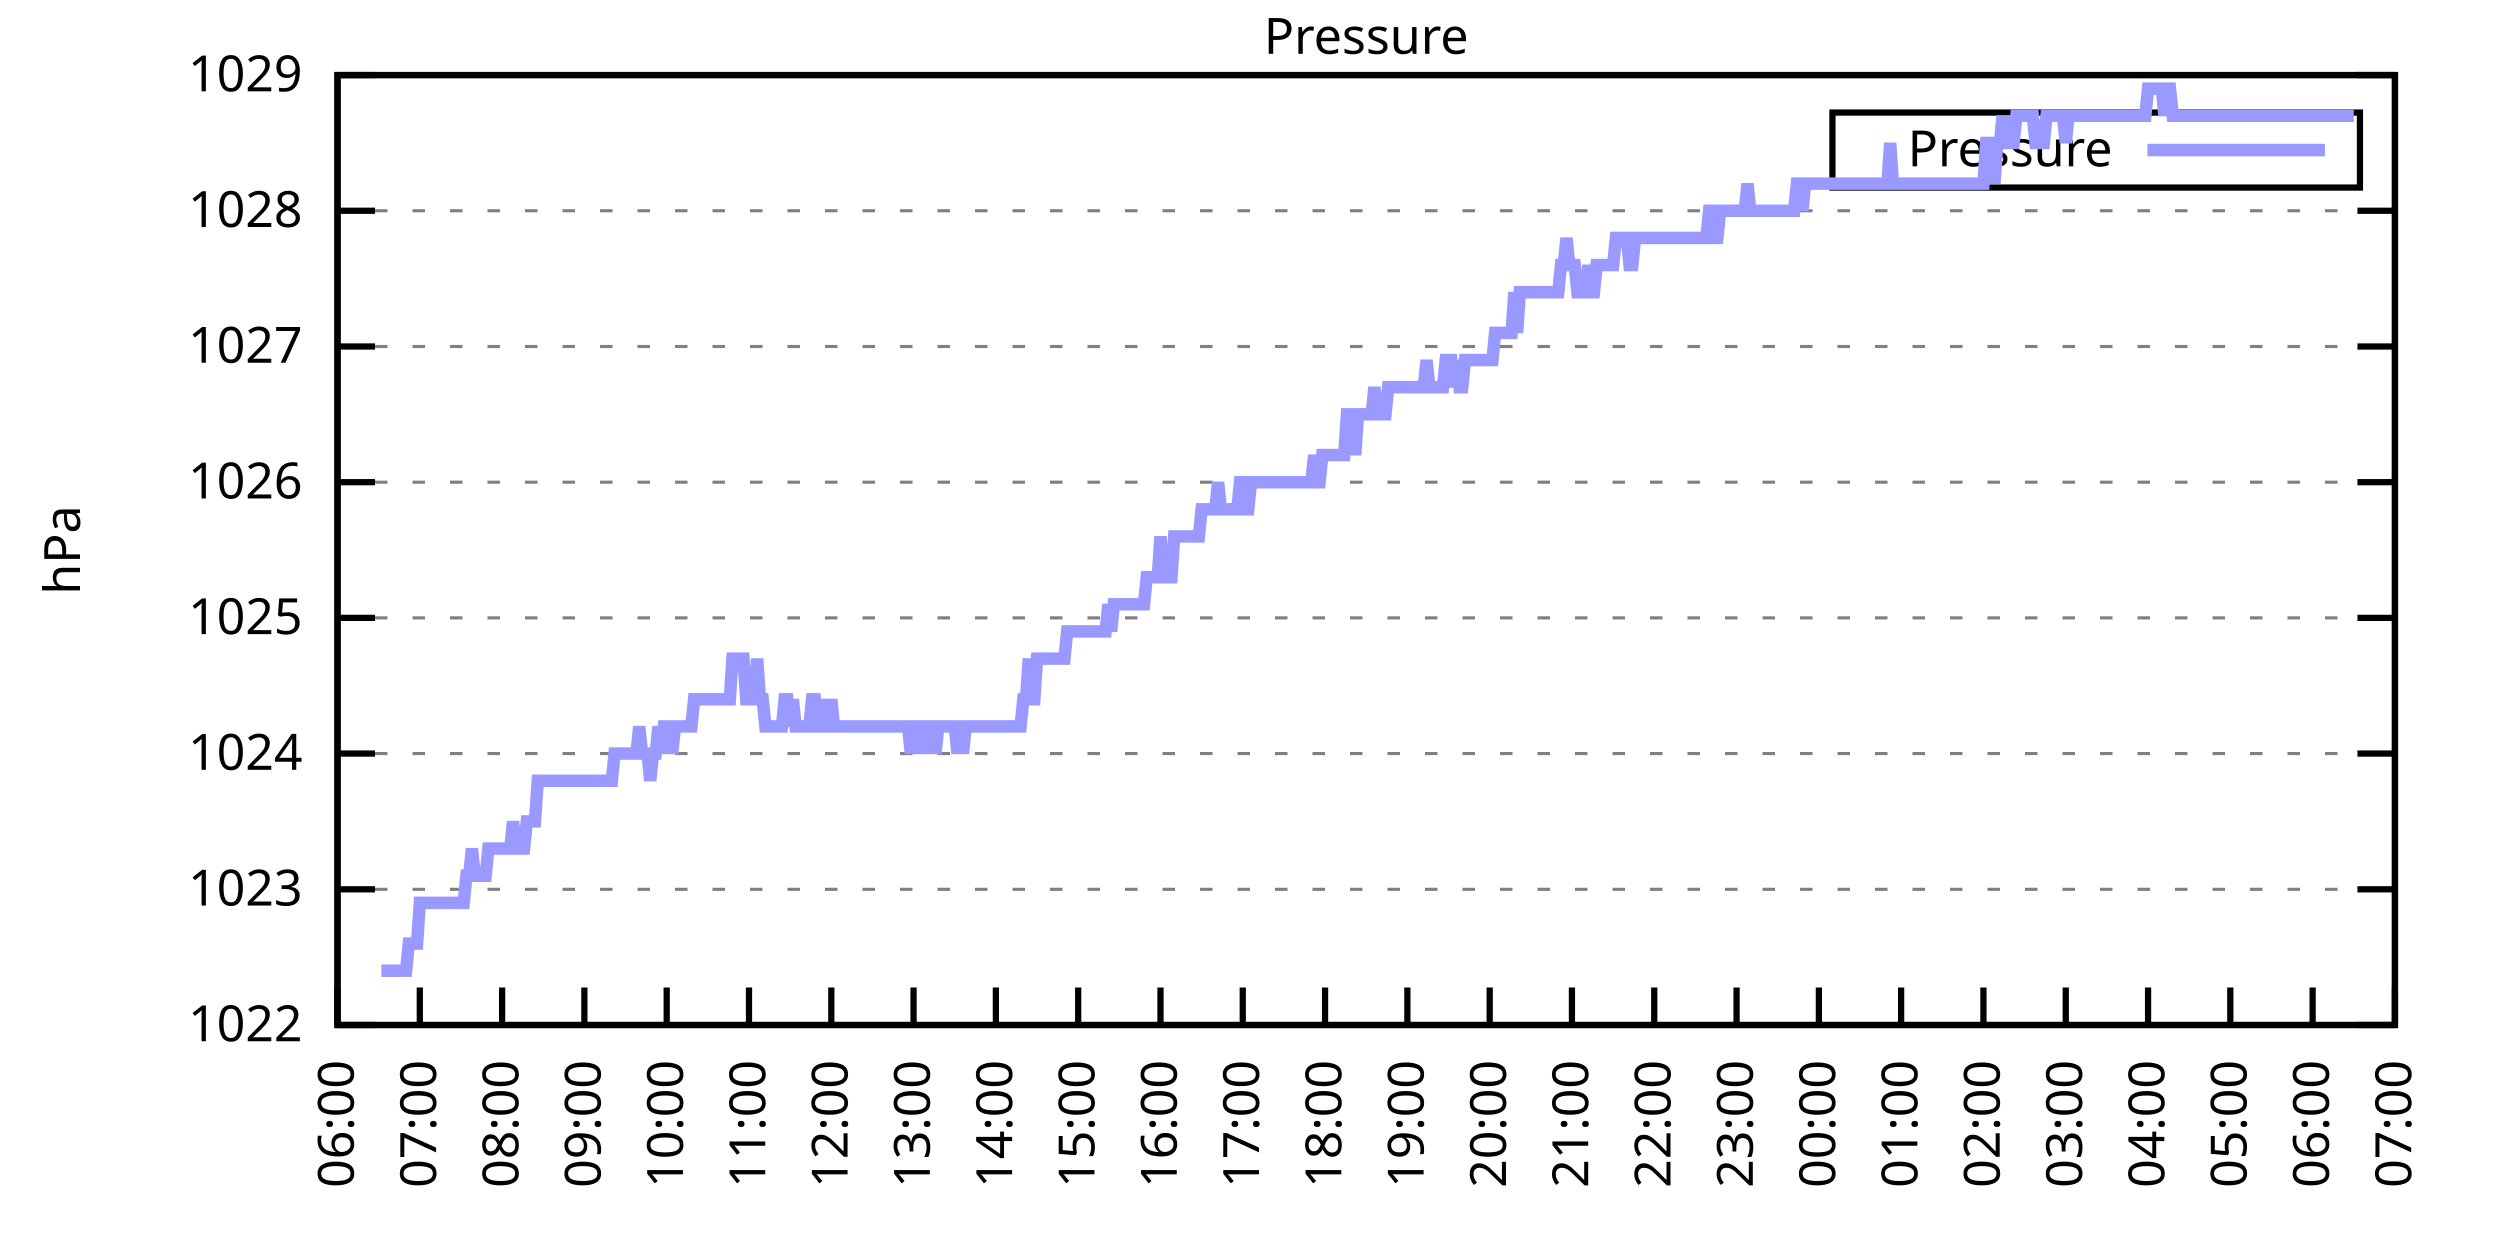
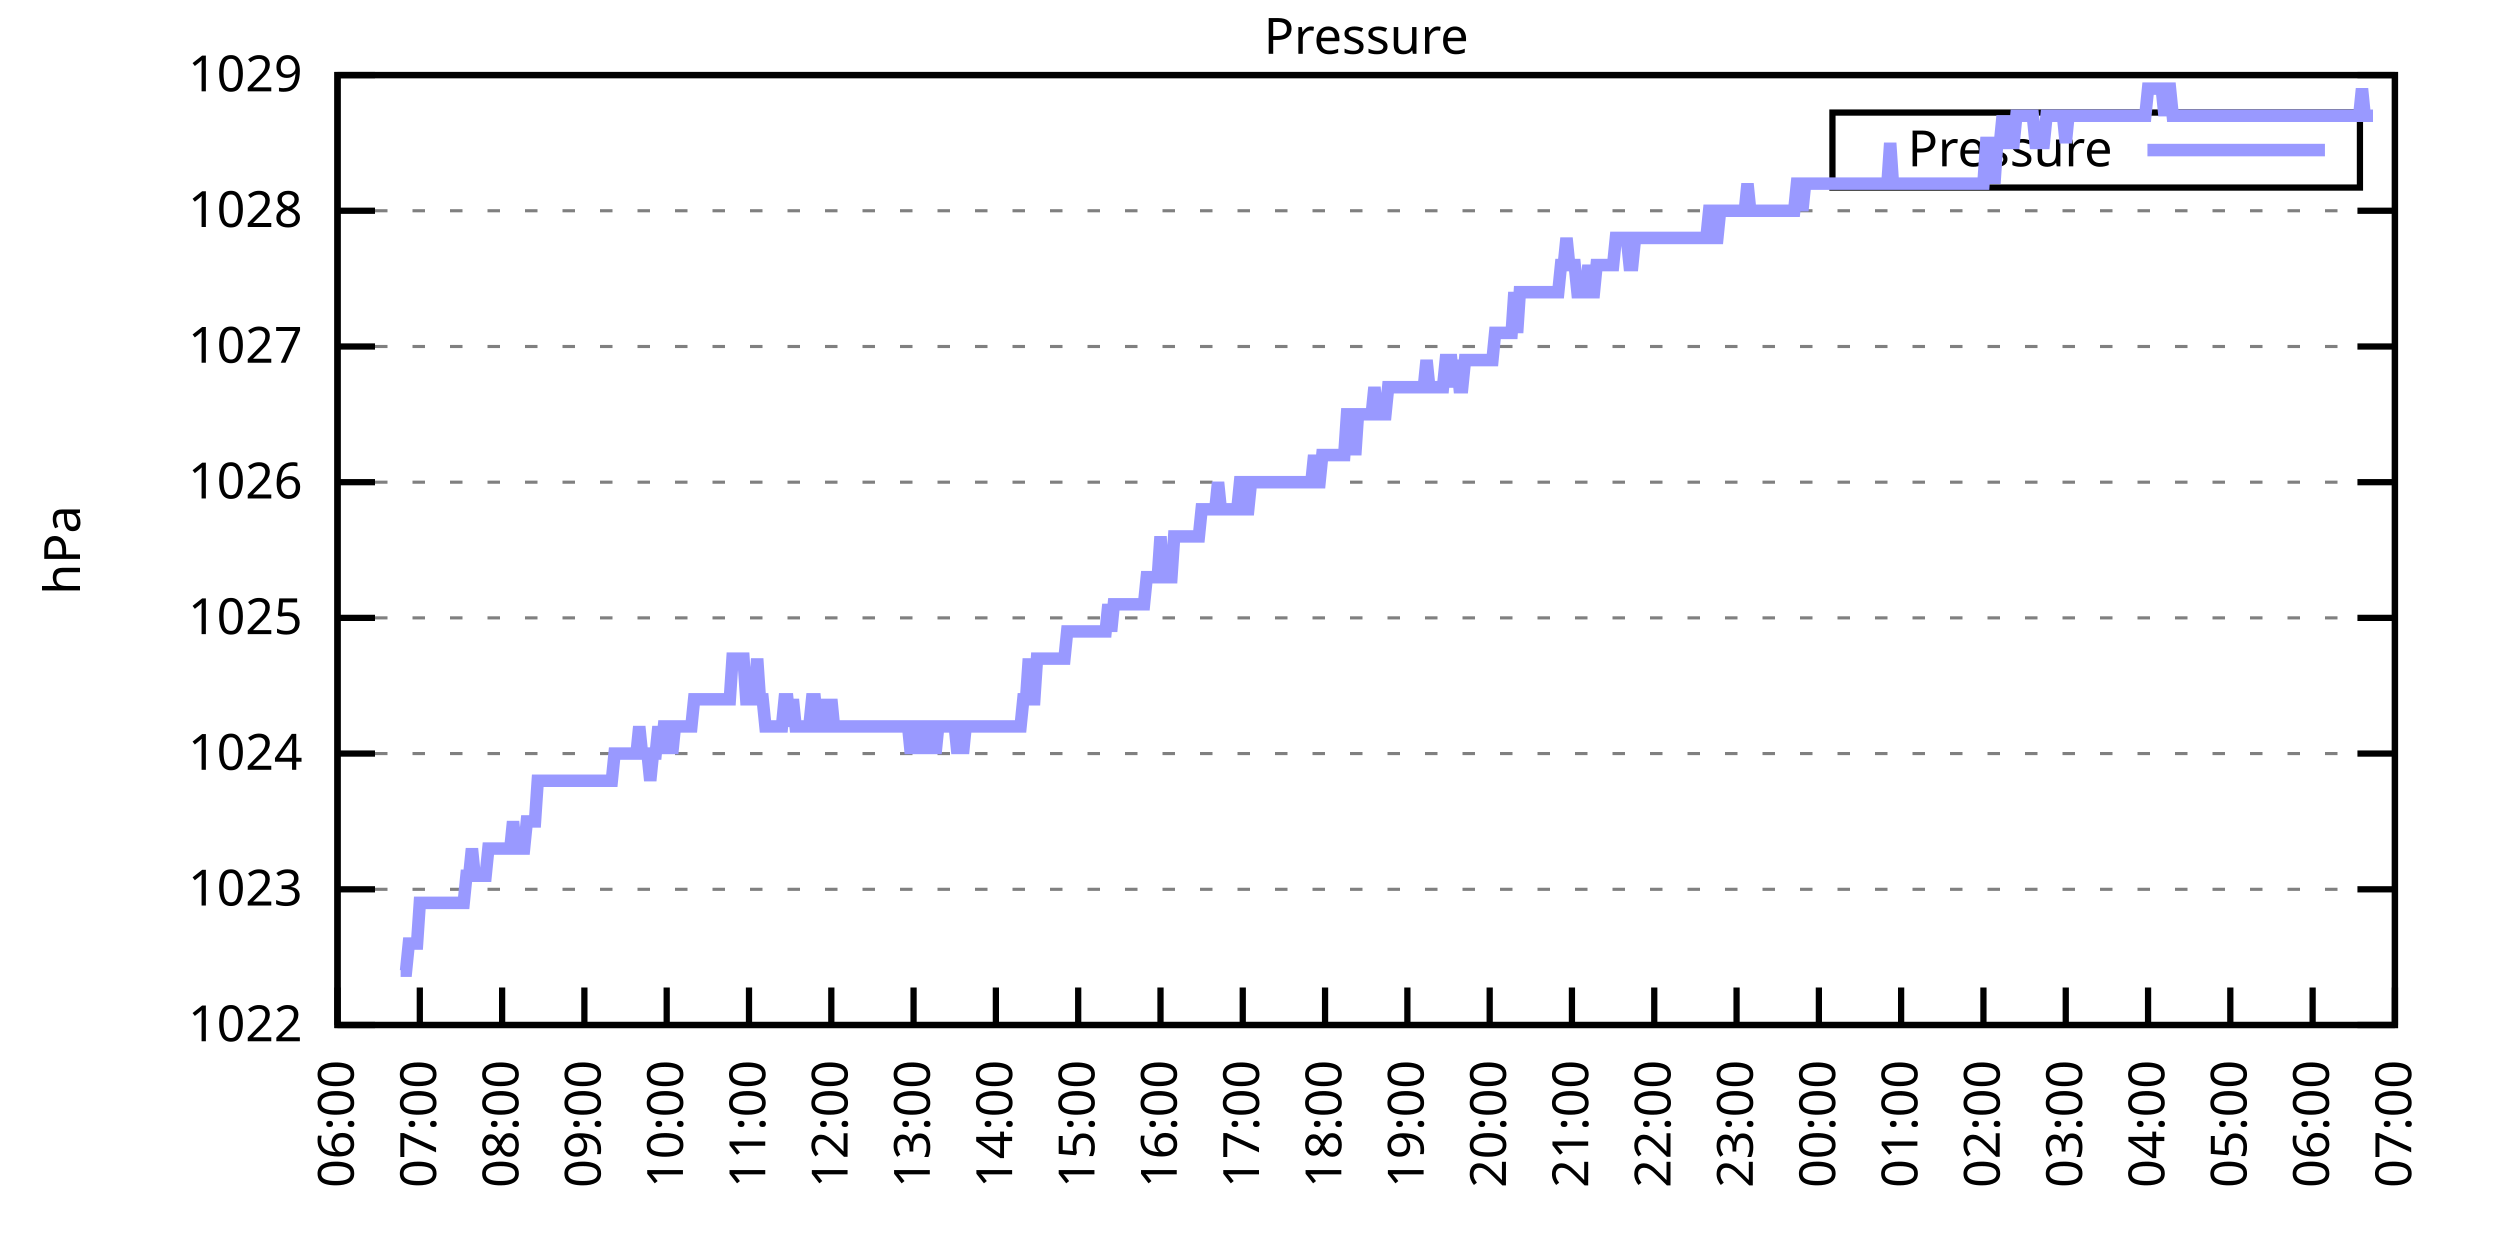
<svg xmlns="http://www.w3.org/2000/svg" xmlns:xlink="http://www.w3.org/1999/xlink" width="400" height="200" viewBox="0 0 400 200">
  <g id="gnuplot_canvas">
    <rect x="0" y="0" width="400" height="200" fill="none" />
    <defs>
      <circle id="gpDot" r="0.5" stroke-width="0.5" stroke="currentColor" />
      <path id="gpPt0" stroke-width="0.333" stroke="currentColor" d="M-1,0 h2 M0,-1 v2" />
      <path id="gpPt1" stroke-width="0.333" stroke="currentColor" d="M-1,-1 L1,1 M1,-1 L-1,1" />
      <path id="gpPt2" stroke-width="0.333" stroke="currentColor" d="M-1,0 L1,0 M0,-1 L0,1 M-1,-1 L1,1 M-1,1 L1,-1" />
      <rect id="gpPt3" stroke-width="0.333" stroke="currentColor" x="-1" y="-1" width="2" height="2" />
      <rect id="gpPt4" stroke-width="0.333" stroke="currentColor" fill="currentColor" x="-1" y="-1" width="2" height="2" />
      <circle id="gpPt5" stroke-width="0.333" stroke="currentColor" cx="0" cy="0" r="1" />
      <use xlink:href="#gpPt5" id="gpPt6" fill="currentColor" stroke="none" />
      <path id="gpPt7" stroke-width="0.333" stroke="currentColor" d="M0,-1.33 L-1.33,0.67 L1.33,0.67 z" />
      <use xlink:href="#gpPt7" id="gpPt8" fill="currentColor" stroke="none" />
      <use xlink:href="#gpPt7" id="gpPt9" stroke="currentColor" transform="rotate(180)" />
      <use xlink:href="#gpPt9" id="gpPt10" fill="currentColor" stroke="none" />
      <use xlink:href="#gpPt3" id="gpPt11" stroke="currentColor" transform="rotate(45)" />
      <use xlink:href="#gpPt11" id="gpPt12" fill="currentColor" stroke="none" />
      <path id="gpPt13" stroke-width="0.333" stroke="currentColor" d="M0,1.330 L1.265,0.411 L0.782,-1.067 L-0.782,-1.076 L-1.265,0.411 z" />
      <use xlink:href="#gpPt13" id="gpPt14" fill="currentColor" stroke="none" />
      <filter id="textbox" filterUnits="objectBoundingBox" x="0" y="0" height="1" width="1">
        <feFlood flood-color="white" flood-opacity="1" result="bgnd" />
        <feComposite in="SourceGraphic" in2="bgnd" operator="atop" />
      </filter>
      <filter id="greybox" filterUnits="objectBoundingBox" x="0" y="0" height="1" width="1">
        <feFlood flood-color="lightgrey" flood-opacity="1" result="grey" />
        <feComposite in="SourceGraphic" in2="grey" operator="atop" />
      </filter>
    </defs>
    <g fill="none" color="white" stroke="currentColor" stroke-width="1.00" stroke-linecap="butt" stroke-linejoin="miter">
</g>
    <g fill="none" color="black" stroke="currentColor" stroke-width="1.00" stroke-linecap="butt" stroke-linejoin="miter">
      <g stroke="none" shape-rendering="crispEdges">
        <polygon fill="rgb(255, 255, 255)" points="54.00,164.00 383.18,164.00 383.18,12.02 54.00,12.02 " />
      </g>
    </g>
    <g fill="none" color="black" stroke="currentColor" stroke-width="1.00" stroke-linecap="butt" stroke-linejoin="miter">
</g>
    <g fill="none" color="black" stroke="black" stroke-width="0.50" stroke-linecap="butt" stroke-linejoin="miter">
</g>
    <g fill="none" color="gray" stroke="currentColor" stroke-width="0.50" stroke-linecap="butt" stroke-linejoin="miter">
      <path stroke="gray" stroke-dasharray="2,4" class="gridline" d="M54.00,164.00 L383.19,164.00  " />
    </g>
    <g fill="none" color="gray" stroke="gray" stroke-width="1.00" stroke-linecap="butt" stroke-linejoin="miter">
</g>
    <g fill="none" color="black" stroke="currentColor" stroke-width="1.00" stroke-linecap="butt" stroke-linejoin="miter">
      <path stroke="black" d="M54.00,164.00 L60.00,164.00 M383.19,164.00 L377.19,164.00  " />
      <g transform="translate(48.40,166.60)" stroke="none" fill="black" font-family="Sans" font-size="8.00" text-anchor="end">
        <text>
          <tspan font-family="Sans"> 1022</tspan>
        </text>
      </g>
    </g>
    <g fill="none" color="black" stroke="currentColor" stroke-width="1.00" stroke-linecap="butt" stroke-linejoin="miter">
</g>
    <g fill="none" color="black" stroke="black" stroke-width="0.50" stroke-linecap="butt" stroke-linejoin="miter">
</g>
    <g fill="none" color="gray" stroke="currentColor" stroke-width="0.50" stroke-linecap="butt" stroke-linejoin="miter">
      <path stroke="gray" stroke-dasharray="2,4" class="gridline" d="M54.00,142.29 L383.19,142.29  " />
    </g>
    <g fill="none" color="gray" stroke="gray" stroke-width="1.00" stroke-linecap="butt" stroke-linejoin="miter">
</g>
    <g fill="none" color="black" stroke="currentColor" stroke-width="1.00" stroke-linecap="butt" stroke-linejoin="miter">
      <path stroke="black" d="M54.00,142.29 L60.00,142.29 M383.19,142.29 L377.19,142.29  " />
      <g transform="translate(48.40,144.89)" stroke="none" fill="black" font-family="Sans" font-size="8.00" text-anchor="end">
        <text>
          <tspan font-family="Sans"> 1023</tspan>
        </text>
      </g>
    </g>
    <g fill="none" color="black" stroke="currentColor" stroke-width="1.00" stroke-linecap="butt" stroke-linejoin="miter">
</g>
    <g fill="none" color="black" stroke="black" stroke-width="0.50" stroke-linecap="butt" stroke-linejoin="miter">
</g>
    <g fill="none" color="gray" stroke="currentColor" stroke-width="0.50" stroke-linecap="butt" stroke-linejoin="miter">
      <path stroke="gray" stroke-dasharray="2,4" class="gridline" d="M54.00,120.57 L383.19,120.57  " />
    </g>
    <g fill="none" color="gray" stroke="gray" stroke-width="1.00" stroke-linecap="butt" stroke-linejoin="miter">
</g>
    <g fill="none" color="black" stroke="currentColor" stroke-width="1.00" stroke-linecap="butt" stroke-linejoin="miter">
      <path stroke="black" d="M54.00,120.57 L60.00,120.57 M383.19,120.57 L377.19,120.57  " />
      <g transform="translate(48.40,123.17)" stroke="none" fill="black" font-family="Sans" font-size="8.00" text-anchor="end">
        <text>
          <tspan font-family="Sans"> 1024</tspan>
        </text>
      </g>
    </g>
    <g fill="none" color="black" stroke="currentColor" stroke-width="1.00" stroke-linecap="butt" stroke-linejoin="miter">
</g>
    <g fill="none" color="black" stroke="black" stroke-width="0.50" stroke-linecap="butt" stroke-linejoin="miter">
</g>
    <g fill="none" color="gray" stroke="currentColor" stroke-width="0.50" stroke-linecap="butt" stroke-linejoin="miter">
      <path stroke="gray" stroke-dasharray="2,4" class="gridline" d="M54.00,98.86 L383.19,98.86  " />
    </g>
    <g fill="none" color="gray" stroke="gray" stroke-width="1.00" stroke-linecap="butt" stroke-linejoin="miter">
</g>
    <g fill="none" color="black" stroke="currentColor" stroke-width="1.00" stroke-linecap="butt" stroke-linejoin="miter">
      <path stroke="black" d="M54.00,98.86 L60.00,98.86 M383.19,98.86 L377.19,98.86  " />
      <g transform="translate(48.40,101.46)" stroke="none" fill="black" font-family="Sans" font-size="8.00" text-anchor="end">
        <text>
          <tspan font-family="Sans"> 1025</tspan>
        </text>
      </g>
    </g>
    <g fill="none" color="black" stroke="currentColor" stroke-width="1.00" stroke-linecap="butt" stroke-linejoin="miter">
</g>
    <g fill="none" color="black" stroke="black" stroke-width="0.50" stroke-linecap="butt" stroke-linejoin="miter">
</g>
    <g fill="none" color="gray" stroke="currentColor" stroke-width="0.50" stroke-linecap="butt" stroke-linejoin="miter">
      <path stroke="gray" stroke-dasharray="2,4" class="gridline" d="M54.00,77.15 L383.19,77.15  " />
    </g>
    <g fill="none" color="gray" stroke="gray" stroke-width="1.00" stroke-linecap="butt" stroke-linejoin="miter">
</g>
    <g fill="none" color="black" stroke="currentColor" stroke-width="1.00" stroke-linecap="butt" stroke-linejoin="miter">
      <path stroke="black" d="M54.00,77.15 L60.00,77.15 M383.19,77.15 L377.19,77.15  " />
      <g transform="translate(48.40,79.75)" stroke="none" fill="black" font-family="Sans" font-size="8.00" text-anchor="end">
        <text>
          <tspan font-family="Sans"> 1026</tspan>
        </text>
      </g>
    </g>
    <g fill="none" color="black" stroke="currentColor" stroke-width="1.00" stroke-linecap="butt" stroke-linejoin="miter">
</g>
    <g fill="none" color="black" stroke="black" stroke-width="0.50" stroke-linecap="butt" stroke-linejoin="miter">
</g>
    <g fill="none" color="gray" stroke="currentColor" stroke-width="0.50" stroke-linecap="butt" stroke-linejoin="miter">
      <path stroke="gray" stroke-dasharray="2,4" class="gridline" d="M54.00,55.44 L383.19,55.44  " />
    </g>
    <g fill="none" color="gray" stroke="gray" stroke-width="1.00" stroke-linecap="butt" stroke-linejoin="miter">
</g>
    <g fill="none" color="black" stroke="currentColor" stroke-width="1.00" stroke-linecap="butt" stroke-linejoin="miter">
      <path stroke="black" d="M54.00,55.44 L60.00,55.44 M383.19,55.44 L377.19,55.44  " />
      <g transform="translate(48.40,58.04)" stroke="none" fill="black" font-family="Sans" font-size="8.00" text-anchor="end">
        <text>
          <tspan font-family="Sans"> 1027</tspan>
        </text>
      </g>
    </g>
    <g fill="none" color="black" stroke="currentColor" stroke-width="1.00" stroke-linecap="butt" stroke-linejoin="miter">
</g>
    <g fill="none" color="black" stroke="black" stroke-width="0.50" stroke-linecap="butt" stroke-linejoin="miter">
</g>
    <g fill="none" color="gray" stroke="currentColor" stroke-width="0.50" stroke-linecap="butt" stroke-linejoin="miter">
      <path stroke="gray" stroke-dasharray="2,4" class="gridline" d="M54.00,33.72 L383.19,33.72  " />
    </g>
    <g fill="none" color="gray" stroke="gray" stroke-width="1.00" stroke-linecap="butt" stroke-linejoin="miter">
</g>
    <g fill="none" color="black" stroke="currentColor" stroke-width="1.00" stroke-linecap="butt" stroke-linejoin="miter">
      <path stroke="black" d="M54.00,33.72 L60.00,33.72 M383.19,33.72 L377.19,33.72  " />
      <g transform="translate(48.40,36.32)" stroke="none" fill="black" font-family="Sans" font-size="8.00" text-anchor="end">
        <text>
          <tspan font-family="Sans"> 1028</tspan>
        </text>
      </g>
    </g>
    <g fill="none" color="black" stroke="currentColor" stroke-width="1.00" stroke-linecap="butt" stroke-linejoin="miter">
</g>
    <g fill="none" color="black" stroke="black" stroke-width="0.50" stroke-linecap="butt" stroke-linejoin="miter">
</g>
    <g fill="none" color="gray" stroke="currentColor" stroke-width="0.50" stroke-linecap="butt" stroke-linejoin="miter">
      <path stroke="gray" stroke-dasharray="2,4" class="gridline" d="M54.00,12.01 L383.19,12.01  " />
    </g>
    <g fill="none" color="gray" stroke="gray" stroke-width="1.00" stroke-linecap="butt" stroke-linejoin="miter">
</g>
    <g fill="none" color="black" stroke="currentColor" stroke-width="1.00" stroke-linecap="butt" stroke-linejoin="miter">
      <path stroke="black" d="M54.00,12.01 L60.00,12.01 M383.19,12.01 L377.19,12.01  " />
      <g transform="translate(48.40,14.61)" stroke="none" fill="black" font-family="Sans" font-size="8.00" text-anchor="end">
        <text>
          <tspan font-family="Sans"> 1029</tspan>
        </text>
      </g>
    </g>
    <g fill="none" color="black" stroke="currentColor" stroke-width="1.00" stroke-linecap="butt" stroke-linejoin="miter">
      <path stroke="black" d="M54.00,164.00 L54.00,158.00  " />
      <g transform="translate(56.60,169.60) rotate(270.00)" stroke="none" fill="black" font-family="Sans" font-size="8.00" text-anchor="end">
        <text>
          <tspan font-family="Sans">06:00</tspan>
        </text>
      </g>
    </g>
    <g fill="none" color="black" stroke="currentColor" stroke-width="1.00" stroke-linecap="butt" stroke-linejoin="miter">
      <path stroke="black" d="M67.17,164.00 L67.17,158.00  " />
      <g transform="translate(69.77,169.60) rotate(270.00)" stroke="none" fill="black" font-family="Sans" font-size="8.00" text-anchor="end">
        <text>
          <tspan font-family="Sans">07:00</tspan>
        </text>
      </g>
    </g>
    <g fill="none" color="black" stroke="currentColor" stroke-width="1.00" stroke-linecap="butt" stroke-linejoin="miter">
      <path stroke="black" d="M80.34,164.00 L80.34,158.00  " />
      <g transform="translate(82.94,169.60) rotate(270.00)" stroke="none" fill="black" font-family="Sans" font-size="8.00" text-anchor="end">
        <text>
          <tspan font-family="Sans">08:00</tspan>
        </text>
      </g>
    </g>
    <g fill="none" color="black" stroke="currentColor" stroke-width="1.00" stroke-linecap="butt" stroke-linejoin="miter">
      <path stroke="black" d="M93.50,164.00 L93.50,158.00  " />
      <g transform="translate(96.10,169.60) rotate(270.00)" stroke="none" fill="black" font-family="Sans" font-size="8.00" text-anchor="end">
        <text>
          <tspan font-family="Sans">09:00</tspan>
        </text>
      </g>
    </g>
    <g fill="none" color="black" stroke="currentColor" stroke-width="1.00" stroke-linecap="butt" stroke-linejoin="miter">
      <path stroke="black" d="M106.67,164.00 L106.67,158.00  " />
      <g transform="translate(109.27,169.60) rotate(270.00)" stroke="none" fill="black" font-family="Sans" font-size="8.00" text-anchor="end">
        <text>
          <tspan font-family="Sans">10:00</tspan>
        </text>
      </g>
    </g>
    <g fill="none" color="black" stroke="currentColor" stroke-width="1.00" stroke-linecap="butt" stroke-linejoin="miter">
      <path stroke="black" d="M119.84,164.00 L119.84,158.00  " />
      <g transform="translate(122.44,169.60) rotate(270.00)" stroke="none" fill="black" font-family="Sans" font-size="8.00" text-anchor="end">
        <text>
          <tspan font-family="Sans">11:00</tspan>
        </text>
      </g>
    </g>
    <g fill="none" color="black" stroke="currentColor" stroke-width="1.00" stroke-linecap="butt" stroke-linejoin="miter">
      <path stroke="black" d="M133.01,164.00 L133.01,158.00  " />
      <g transform="translate(135.61,169.60) rotate(270.00)" stroke="none" fill="black" font-family="Sans" font-size="8.00" text-anchor="end">
        <text>
          <tspan font-family="Sans">12:00</tspan>
        </text>
      </g>
    </g>
    <g fill="none" color="black" stroke="currentColor" stroke-width="1.00" stroke-linecap="butt" stroke-linejoin="miter">
      <path stroke="black" d="M146.17,164.00 L146.17,158.00  " />
      <g transform="translate(148.77,169.60) rotate(270.00)" stroke="none" fill="black" font-family="Sans" font-size="8.00" text-anchor="end">
        <text>
          <tspan font-family="Sans">13:00</tspan>
        </text>
      </g>
    </g>
    <g fill="none" color="black" stroke="currentColor" stroke-width="1.00" stroke-linecap="butt" stroke-linejoin="miter">
      <path stroke="black" d="M159.34,164.00 L159.34,158.00  " />
      <g transform="translate(161.94,169.60) rotate(270.00)" stroke="none" fill="black" font-family="Sans" font-size="8.00" text-anchor="end">
        <text>
          <tspan font-family="Sans">14:00</tspan>
        </text>
      </g>
    </g>
    <g fill="none" color="black" stroke="currentColor" stroke-width="1.00" stroke-linecap="butt" stroke-linejoin="miter">
      <path stroke="black" d="M172.51,164.00 L172.51,158.00  " />
      <g transform="translate(175.11,169.60) rotate(270.00)" stroke="none" fill="black" font-family="Sans" font-size="8.00" text-anchor="end">
        <text>
          <tspan font-family="Sans">15:00</tspan>
        </text>
      </g>
    </g>
    <g fill="none" color="black" stroke="currentColor" stroke-width="1.00" stroke-linecap="butt" stroke-linejoin="miter">
      <path stroke="black" d="M185.68,164.00 L185.68,158.00  " />
      <g transform="translate(188.28,169.60) rotate(270.00)" stroke="none" fill="black" font-family="Sans" font-size="8.00" text-anchor="end">
        <text>
          <tspan font-family="Sans">16:00</tspan>
        </text>
      </g>
    </g>
    <g fill="none" color="black" stroke="currentColor" stroke-width="1.00" stroke-linecap="butt" stroke-linejoin="miter">
      <path stroke="black" d="M198.84,164.00 L198.84,158.00  " />
      <g transform="translate(201.44,169.60) rotate(270.00)" stroke="none" fill="black" font-family="Sans" font-size="8.00" text-anchor="end">
        <text>
          <tspan font-family="Sans">17:00</tspan>
        </text>
      </g>
    </g>
    <g fill="none" color="black" stroke="currentColor" stroke-width="1.00" stroke-linecap="butt" stroke-linejoin="miter">
      <path stroke="black" d="M212.01,164.00 L212.01,158.00  " />
      <g transform="translate(214.61,169.60) rotate(270.00)" stroke="none" fill="black" font-family="Sans" font-size="8.00" text-anchor="end">
        <text>
          <tspan font-family="Sans">18:00</tspan>
        </text>
      </g>
    </g>
    <g fill="none" color="black" stroke="currentColor" stroke-width="1.00" stroke-linecap="butt" stroke-linejoin="miter">
      <path stroke="black" d="M225.18,164.00 L225.18,158.00  " />
      <g transform="translate(227.78,169.60) rotate(270.00)" stroke="none" fill="black" font-family="Sans" font-size="8.00" text-anchor="end">
        <text>
          <tspan font-family="Sans">19:00</tspan>
        </text>
      </g>
    </g>
    <g fill="none" color="black" stroke="currentColor" stroke-width="1.00" stroke-linecap="butt" stroke-linejoin="miter">
      <path stroke="black" d="M238.35,164.00 L238.35,158.00  " />
      <g transform="translate(240.95,169.60) rotate(270.00)" stroke="none" fill="black" font-family="Sans" font-size="8.00" text-anchor="end">
        <text>
          <tspan font-family="Sans">20:00</tspan>
        </text>
      </g>
    </g>
    <g fill="none" color="black" stroke="currentColor" stroke-width="1.00" stroke-linecap="butt" stroke-linejoin="miter">
      <path stroke="black" d="M251.51,164.00 L251.51,158.00  " />
      <g transform="translate(254.11,169.60) rotate(270.00)" stroke="none" fill="black" font-family="Sans" font-size="8.00" text-anchor="end">
        <text>
          <tspan font-family="Sans">21:00</tspan>
        </text>
      </g>
    </g>
    <g fill="none" color="black" stroke="currentColor" stroke-width="1.00" stroke-linecap="butt" stroke-linejoin="miter">
      <path stroke="black" d="M264.68,164.00 L264.68,158.00  " />
      <g transform="translate(267.28,169.60) rotate(270.00)" stroke="none" fill="black" font-family="Sans" font-size="8.00" text-anchor="end">
        <text>
          <tspan font-family="Sans">22:00</tspan>
        </text>
      </g>
    </g>
    <g fill="none" color="black" stroke="currentColor" stroke-width="1.00" stroke-linecap="butt" stroke-linejoin="miter">
      <path stroke="black" d="M277.85,164.00 L277.85,158.00  " />
      <g transform="translate(280.45,169.60) rotate(270.00)" stroke="none" fill="black" font-family="Sans" font-size="8.00" text-anchor="end">
        <text>
          <tspan font-family="Sans">23:00</tspan>
        </text>
      </g>
    </g>
    <g fill="none" color="black" stroke="currentColor" stroke-width="1.00" stroke-linecap="butt" stroke-linejoin="miter">
      <path stroke="black" d="M291.02,164.00 L291.02,158.00  " />
      <g transform="translate(293.62,169.60) rotate(270.00)" stroke="none" fill="black" font-family="Sans" font-size="8.00" text-anchor="end">
        <text>
          <tspan font-family="Sans">00:00</tspan>
        </text>
      </g>
    </g>
    <g fill="none" color="black" stroke="currentColor" stroke-width="1.00" stroke-linecap="butt" stroke-linejoin="miter">
      <path stroke="black" d="M304.18,164.00 L304.18,158.00  " />
      <g transform="translate(306.78,169.60) rotate(270.00)" stroke="none" fill="black" font-family="Sans" font-size="8.00" text-anchor="end">
        <text>
          <tspan font-family="Sans">01:00</tspan>
        </text>
      </g>
    </g>
    <g fill="none" color="black" stroke="currentColor" stroke-width="1.00" stroke-linecap="butt" stroke-linejoin="miter">
      <path stroke="black" d="M317.35,164.00 L317.35,158.00  " />
      <g transform="translate(319.95,169.60) rotate(270.00)" stroke="none" fill="black" font-family="Sans" font-size="8.00" text-anchor="end">
        <text>
          <tspan font-family="Sans">02:00</tspan>
        </text>
      </g>
    </g>
    <g fill="none" color="black" stroke="currentColor" stroke-width="1.00" stroke-linecap="butt" stroke-linejoin="miter">
      <path stroke="black" d="M330.52,164.00 L330.52,158.00  " />
      <g transform="translate(333.12,169.60) rotate(270.00)" stroke="none" fill="black" font-family="Sans" font-size="8.00" text-anchor="end">
        <text>
          <tspan font-family="Sans">03:00</tspan>
        </text>
      </g>
    </g>
    <g fill="none" color="black" stroke="currentColor" stroke-width="1.00" stroke-linecap="butt" stroke-linejoin="miter">
      <path stroke="black" d="M343.69,164.00 L343.69,158.00  " />
      <g transform="translate(346.29,169.60) rotate(270.00)" stroke="none" fill="black" font-family="Sans" font-size="8.00" text-anchor="end">
        <text>
          <tspan font-family="Sans">04:00</tspan>
        </text>
      </g>
    </g>
    <g fill="none" color="black" stroke="currentColor" stroke-width="1.00" stroke-linecap="butt" stroke-linejoin="miter">
      <path stroke="black" d="M356.85,164.00 L356.85,158.00  " />
      <g transform="translate(359.45,169.60) rotate(270.00)" stroke="none" fill="black" font-family="Sans" font-size="8.00" text-anchor="end">
        <text>
          <tspan font-family="Sans">05:00</tspan>
        </text>
      </g>
    </g>
    <g fill="none" color="black" stroke="currentColor" stroke-width="1.00" stroke-linecap="butt" stroke-linejoin="miter">
      <path stroke="black" d="M370.02,164.00 L370.02,158.00  " />
      <g transform="translate(372.62,169.60) rotate(270.00)" stroke="none" fill="black" font-family="Sans" font-size="8.00" text-anchor="end">
        <text>
          <tspan font-family="Sans">06:00</tspan>
        </text>
      </g>
    </g>
    <g fill="none" color="black" stroke="currentColor" stroke-width="1.00" stroke-linecap="butt" stroke-linejoin="miter">
      <path stroke="black" d="M383.19,164.00 L383.19,158.00  " />
      <g transform="translate(385.79,169.60) rotate(270.00)" stroke="none" fill="black" font-family="Sans" font-size="8.00" text-anchor="end">
        <text>
          <tspan font-family="Sans">07:00</tspan>
        </text>
      </g>
    </g>
    <g fill="none" color="black" stroke="currentColor" stroke-width="1.00" stroke-linecap="butt" stroke-linejoin="miter">
</g>
    <g fill="none" color="black" stroke="currentColor" stroke-width="1.00" stroke-linecap="butt" stroke-linejoin="miter">
      <path stroke="black" d="M54.00,12.01 L54.00,164.00 L383.19,164.00 L383.19,12.01 L54.00,12.01 Z  " />
    </g>
    <g fill="none" color="black" stroke="currentColor" stroke-width="1.00" stroke-linecap="butt" stroke-linejoin="miter">
</g>
    <g fill="none" color="black" stroke="currentColor" stroke-width="1.00" stroke-linecap="butt" stroke-linejoin="miter">
      <path stroke="black" d="M293.19,30.01 L293.19,18.01 L377.59,18.01 L377.59,30.01 L293.19,30.01 Z  " />
    </g>
    <g id="Pressure_plot_1">
      <g fill="none" color="white" stroke="black" stroke-width="2.00" stroke-linecap="butt" stroke-linejoin="miter">
</g>
      <g fill="none" color="black" stroke="currentColor" stroke-width="2.00" stroke-linecap="butt" stroke-linejoin="miter">
        <g transform="translate(337.99,26.61)" stroke="none" fill="black" font-family="Sans" font-size="8.00" text-anchor="end">
          <text>
            <tspan font-family="Sans">Pressure</tspan>
          </text>
        </g>
      </g>
      <g fill="none" color="black" stroke="currentColor" stroke-width="2.00" stroke-linecap="butt" stroke-linejoin="miter">
-         <path stroke="rgb(153, 153, 255)" d="M343.59,24.01 L371.99,24.01 M61.02,155.31 L61.46,155.31 L61.90,155.31 L62.34,155.31 L62.78,155.31 L63.22,155.31   L63.66,155.31 L64.10,155.31 L64.53,155.31 L64.97,155.31 L65.41,150.97 L65.85,150.97 L66.29,150.97 L66.73,150.97   L67.17,144.46 L67.61,144.46 L68.05,144.46 L68.48,144.46 L68.92,144.46 L69.36,144.46 L69.80,144.46 L70.24,144.46   L70.68,144.46 L71.12,144.46 L71.56,144.46 L72.00,144.46 L72.43,144.46 L72.87,144.46 L73.31,144.46 L73.75,144.46   L74.19,144.46 L74.63,140.12 L75.07,140.12 L75.51,135.77 L75.95,140.12 L76.38,140.12 L76.82,140.12 L77.26,140.12   L77.70,140.12 L78.14,135.77 L78.58,135.77 L79.02,135.77 L79.46,135.77 L79.90,135.77 L80.34,135.77 L80.77,135.77   L81.21,135.77 L81.65,135.77 L82.09,131.43 L82.53,135.77 L82.97,135.77 L83.41,135.77 L83.85,135.77 L84.29,131.43   L84.72,131.43 L85.16,131.43 L85.60,131.43 L86.04,124.92 L86.48,124.92 L86.92,124.92 L87.36,124.92 L87.80,124.92   L88.24,124.92 L88.67,124.92 L89.11,124.92 L89.55,124.92 L89.99,124.92 L90.43,124.92 L90.87,124.92 L91.31,124.92   L91.75,124.92 L92.19,124.92 L92.62,124.92 L93.06,124.92 L93.50,124.92 L93.94,124.92 L94.38,124.92 L94.82,124.92   L95.26,124.92 L95.70,124.92 L96.14,124.92 L96.58,124.92 L97.01,124.92 L97.45,124.92 L97.89,124.92 L98.33,120.57   L98.77,120.57 L99.21,120.57 L99.65,120.57 L100.09,120.57 L100.53,120.57 L100.96,120.57 L101.40,120.57 L101.84,120.57   L102.28,116.23 L102.72,120.57 L103.16,120.57 L103.60,120.57 L104.04,124.92 L104.48,120.57 L104.91,120.57 L105.35,116.23   L105.79,120.57 L106.23,116.23 L106.67,116.23 L107.11,116.23 L107.55,120.57 L107.99,116.23 L108.43,116.23 L108.87,116.23   L109.30,116.23 L109.74,116.23 L110.18,116.23 L110.62,116.23 L111.06,111.89 L111.50,111.89 L111.94,111.89 L112.38,111.89   L112.82,111.89 L113.25,111.89 L113.69,111.89 L114.13,111.89 L114.57,111.89 L115.01,111.89 L115.45,111.89 L115.89,111.89   L116.33,111.89 L116.77,111.89 L117.20,105.38 L117.64,105.38 L118.08,105.38 L118.52,105.38 L118.96,105.38 L119.40,111.89   L119.84,111.89 L120.28,111.89 L120.72,111.89 L121.15,105.38 L121.59,111.89 L122.03,111.89 L122.47,116.23 L122.91,116.23   L123.35,116.23 L123.79,116.23 L124.23,116.23 L124.67,116.23 L125.11,116.23 L125.54,111.89 L125.98,111.89 L126.42,116.23   L126.86,111.89 L127.30,116.23 L127.74,116.23 L128.18,116.23 L128.62,116.23 L129.06,116.23 L129.49,116.23 L129.93,111.89   L130.37,111.89 L130.81,116.23 L131.25,116.23 L131.69,111.89 L132.13,116.23 L132.57,116.23 L133.01,111.89 L133.44,116.23   L133.88,116.23 L134.32,116.23 L134.76,116.23 L135.20,116.23 L135.64,116.23 L136.08,116.23 L136.52,116.23 L136.96,116.23   L137.39,116.23 L137.83,116.23 L138.27,116.23 L138.71,116.23 L139.15,116.23 L139.59,116.23 L140.03,116.23 L140.47,116.23   L140.91,116.23 L141.35,116.23 L141.78,116.23 L142.22,116.23 L142.66,116.23 L143.10,116.23 L143.54,116.23 L143.98,116.23   L144.42,116.23 L144.86,116.23 L145.30,116.23 L145.73,120.57 L146.17,116.23 L146.61,116.23 L147.05,116.23 L147.49,120.57   L147.93,116.23 L148.37,120.57 L148.81,116.23 L149.25,116.23 L149.68,120.57 L150.12,116.23 L150.56,116.23 L151.00,116.23   L151.44,116.23 L151.88,116.23 L152.32,116.23 L152.76,116.23 L153.20,120.57 L153.63,116.23 L154.07,120.57 L154.51,116.23   L154.95,116.23 L155.39,116.23 L155.83,116.23 L156.27,116.23 L156.71,116.23 L157.15,116.23 L157.59,116.23 L158.02,116.23   L158.46,116.23 L158.90,116.23 L159.34,116.23 L159.78,116.23 L160.22,116.23 L160.66,116.23 L161.10,116.23 L161.54,116.23   L161.97,116.23 L162.41,116.23 L162.85,116.23 L163.29,116.23 L163.73,111.89 L164.17,111.89 L164.61,105.38 L165.05,111.89   L165.49,111.89 L165.92,105.38 L166.36,105.38 L166.80,105.38 L167.24,105.38 L167.68,105.38 L168.12,105.38 L168.56,105.38   L169.00,105.38 L169.44,105.38 L169.87,105.38 L170.31,105.38 L170.75,101.03 L171.19,101.03 L171.63,101.03 L172.07,101.03   L172.51,101.03 L172.95,101.03 L173.39,101.03 L173.83,101.03 L174.26,101.03 L174.70,101.03 L175.14,101.03 L175.58,101.03   L176.02,101.03 L176.46,101.03 L176.90,101.03 L177.34,96.69 L177.78,101.03 L178.21,96.69 L178.65,96.69 L179.09,96.69   L179.53,96.69 L179.97,96.69 L180.41,96.69 L180.85,96.69 L181.29,96.69 L181.73,96.69 L182.16,96.69 L182.60,96.69   L183.04,96.69 L183.48,92.35 L183.92,92.35 L184.36,92.35 L184.80,92.35 L185.24,92.35 L185.68,85.83 L186.11,92.35   L186.55,92.35 L186.99,92.35 L187.43,92.35 L187.87,85.83 L188.31,85.83 L188.75,85.83 L189.19,85.83 L189.63,85.83   L190.07,85.83 L190.50,85.83 L190.94,85.83 L191.38,85.83 L191.82,85.83 L192.26,81.49 L192.70,81.49 L193.14,81.49   L193.58,81.49 L194.02,81.49 L194.45,81.49 L194.89,77.15 L195.33,81.49 L195.77,81.49 L196.21,81.49 L196.65,81.49   L197.09,81.49 L197.53,81.49 L197.97,81.49 L198.40,77.15 L198.84,77.15 L199.28,81.49 L199.72,81.49 L200.16,77.15   L200.60,77.15 L201.04,77.15 L201.48,77.15 L201.92,77.15 L202.35,77.15 L202.79,77.15 L203.23,77.15 L203.67,77.15   L204.11,77.15 L204.55,77.15 L204.99,77.15 L205.43,77.15 L205.87,77.15 L206.31,77.15 L206.74,77.15 L207.18,77.15   L207.62,77.15 L208.06,77.15 L208.50,77.15 L208.94,77.15 L209.38,77.15 L209.82,77.15 L210.26,72.81 L210.69,77.15   L211.13,77.15 L211.57,72.81 L212.01,72.81 L212.45,72.81 L212.89,72.81 L213.33,72.81 L213.77,72.81 L214.21,72.81   L214.64,72.81 L215.08,72.81 L215.52,66.29 L215.96,66.29 L216.40,66.29 L216.84,72.81 L217.28,66.29 L217.72,66.29   L218.16,66.29 L218.60,66.29 L219.03,66.29 L219.47,66.29 L219.91,61.95 L220.35,66.29 L220.79,66.29 L221.23,66.29   L221.67,66.29 L222.11,61.95 L222.55,61.95 L222.98,61.95 L223.42,61.95 L223.86,61.95 L224.30,61.95 L224.74,61.95   L225.18,61.95 L225.62,61.95 L226.06,61.95 L226.50,61.95 L226.93,61.95 L227.37,61.95 L227.81,61.95 L228.25,57.61   L228.69,61.95 L229.13,61.95 L229.57,61.95 L230.01,61.95 L230.45,61.95 L230.88,61.95 L231.32,57.61 L231.76,57.61   L232.20,57.61 L232.64,61.95 L233.08,57.61 L233.52,61.95 L233.96,61.95 L234.40,57.61 L234.84,57.61 L235.27,57.61   L235.71,57.61 L236.15,57.61 L236.59,57.61 L237.03,57.61 L237.47,57.61 L237.91,57.61 L238.35,57.61 L238.79,57.61   L239.22,53.26 L239.66,53.26 L240.10,53.26 L240.54,53.26 L240.98,53.26 L241.42,53.26 L241.86,53.26 L242.30,46.75   L242.74,53.26 L243.17,46.75 L243.61,46.75 L244.05,46.75 L244.49,46.75 L244.93,46.75 L245.37,46.75 L245.81,46.75   L246.25,46.75 L246.69,46.75 L247.12,46.75 L247.56,46.75 L248.00,46.75 L248.44,46.75 L248.88,46.75 L249.32,46.75   L249.76,42.41 L250.20,42.41 L250.64,38.07 L251.08,42.41 L251.51,42.41 L251.95,42.41 L252.39,46.75 L252.83,46.75   L253.27,46.75 L253.71,46.75 L254.15,42.41 L254.59,46.75 L255.03,46.75 L255.46,42.41 L255.90,42.41 L256.34,42.41   L256.78,42.41 L257.22,42.41 L257.66,42.41 L258.10,42.41 L258.54,38.07 L258.98,38.07 L259.41,38.07 L259.85,38.07   L260.29,38.07 L260.73,42.41 L261.17,42.41 L261.61,38.07 L262.05,38.07 L262.49,38.07 L262.93,38.07 L263.36,38.07   L263.80,38.07 L264.24,38.07 L264.68,38.07 L265.12,38.07 L265.56,38.07 L266.00,38.07 L266.44,38.07 L266.88,38.07   L267.32,38.07 L267.75,38.07 L268.19,38.07 L268.63,38.07 L269.07,38.07 L269.51,38.07 L269.95,38.07 L270.39,38.07   L270.83,38.07 L271.27,38.07 L271.70,38.07 L272.14,38.07 L272.58,38.07 L273.02,38.07 L273.46,33.72 L273.90,33.72   L274.34,38.07 L274.78,38.07 L275.22,33.72 L275.65,33.72 L276.09,33.72 L276.53,33.72 L276.97,33.72 L277.41,33.72   L277.85,33.72 L278.29,33.72 L278.73,33.72 L279.17,33.72 L279.60,29.38 L280.04,33.72 L280.48,33.72 L280.92,33.72   L281.36,33.72 L281.80,33.72 L282.24,33.72 L282.68,33.72 L283.12,33.72 L283.56,33.72 L283.99,33.72 L284.43,33.72   L284.87,33.72 L285.31,33.72 L285.75,33.72 L286.19,33.72 L286.63,33.72 L287.07,33.72 L287.51,29.38 L287.94,29.38   L288.38,33.72 L288.82,29.38 L289.26,29.38 L289.70,29.38 L290.14,29.38 L290.58,29.38 L291.02,29.38 L291.46,29.38   L291.89,29.38 L292.33,29.38 L292.77,29.38 L293.21,29.38 L293.65,29.38 L294.09,29.38 L294.53,29.38 L294.97,29.38   L295.41,29.38 L295.84,29.38 L296.28,29.38 L296.72,29.38 L297.16,29.38 L297.60,29.38 L298.04,29.38 L298.48,29.38   L298.92,29.38 L299.36,29.38 L299.80,29.38 L300.23,29.38 L300.67,29.38 L301.11,29.38 L301.55,29.38 L301.99,29.38   L302.43,22.87 L302.87,29.38 L303.31,29.38 L303.75,29.38 L304.18,29.38 L304.62,29.38 L305.06,29.38 L305.50,29.38   L305.94,29.38 L306.38,29.38 L306.82,29.38 L307.26,29.38 L307.70,29.38 L308.13,29.38 L308.57,29.38 L309.01,29.38   L309.45,29.38 L309.89,29.38 L310.33,29.38 L310.77,29.38 L311.21,29.38 L311.65,29.38 L312.08,29.38 L312.52,29.38   L312.96,29.38 L313.40,29.38 L313.84,29.38 L314.28,29.38 L314.72,29.38 L315.16,29.38 L315.60,29.38 L316.04,29.38   L316.47,29.38 L316.91,29.38 L317.35,29.38 L317.79,22.87 L318.23,22.87 L318.67,22.87 L319.11,29.38 L319.55,22.87   L319.99,22.87 L320.42,18.52 L320.86,22.87 L321.30,18.52 L321.74,22.87 L322.18,22.87 L322.62,18.52 L323.06,18.52   L323.50,18.52 L323.94,18.52 L324.37,18.52 L324.81,18.52 L325.25,18.52 L325.69,22.87 L326.13,22.87 L326.57,22.87   L327.01,22.87 L327.45,18.52 L327.89,18.52 L328.33,18.52 L328.76,18.52 L329.20,18.52 L329.64,18.52 L330.08,18.52   L330.52,22.87 L330.96,18.52 L331.40,18.52 L331.84,18.52 L332.28,18.52 L332.71,18.52 L333.15,18.52 L333.59,18.52   L334.03,18.52 L334.47,18.52 L334.91,18.52 L335.35,18.52 L335.79,18.52 L336.23,18.52 L336.66,18.52 L337.10,18.52   L337.54,18.52 L337.98,18.52 L338.42,18.52 L338.86,18.52 L339.30,18.52 L339.74,18.52 L340.18,18.52 L340.61,18.52   L341.05,18.52 L341.49,18.52 L341.93,18.52 L342.37,18.52 L342.81,18.52 L343.25,18.52 L343.69,14.18 L344.13,14.18   L344.57,14.18 L345.00,14.18 L345.44,14.18 L345.88,14.18 L346.32,18.52 L346.76,14.18 L347.20,14.18 L347.64,18.52   L348.08,18.52 L348.52,18.52 L348.95,18.52 L349.39,18.52 L349.83,18.52 L350.27,18.52 L350.71,18.52 L351.15,18.52   L351.59,18.52 L352.03,18.52 L352.47,18.52 L352.90,18.52 L353.34,18.52 L353.78,18.52 L354.22,18.52 L354.66,18.52   L355.10,18.52 L355.54,18.52 L355.98,18.52 L356.42,18.52 L356.85,18.52 L357.29,18.52 L357.73,18.52 L358.17,18.52   L358.61,18.52 L359.05,18.52 L359.49,18.52 L359.93,18.52 L360.37,18.52 L360.81,18.52 L361.24,18.52 L361.68,18.52   L362.12,18.52 L362.56,18.52 L363.00,18.52 L363.44,18.52 L363.88,18.52 L364.32,18.52 L364.76,18.52 L365.19,18.52   L365.63,18.52 L366.07,18.52 L366.51,18.52 L366.95,18.52 L367.39,18.52 L367.83,18.52 L368.27,18.52 L368.71,18.52   L369.14,18.52 L369.58,18.52 L370.02,18.52 L370.46,18.52 L370.90,18.52 L371.34,18.52 L371.78,18.52 L372.22,18.52   L372.66,18.52 L373.09,18.52 L373.53,18.52 L373.97,18.52 L374.41,18.52 L374.85,18.52 L375.29,18.52 L375.73,18.52   L376.17,18.52 L376.61,18.52  " />
+         <path stroke="rgb(153, 153, 255)" d="M343.59,24.01 L371.99,24.01 M64.10,155.31 L64.53,155.31 L64.97,155.31 L65.41,150.97 L65.85,150.97 L66.29,150.97   L66.73,150.97 L67.17,144.46 L67.61,144.46 L68.05,144.46 L68.48,144.46 L68.92,144.46 L69.36,144.46 L69.80,144.46   L70.24,144.46 L70.68,144.46 L71.12,144.46 L71.56,144.46 L72.00,144.46 L72.43,144.46 L72.87,144.46 L73.31,144.46   L73.75,144.46 L74.19,144.46 L74.63,140.12 L75.07,140.12 L75.51,135.77 L75.95,140.12 L76.38,140.12 L76.82,140.12   L77.26,140.12 L77.70,140.12 L78.14,135.77 L78.58,135.77 L79.02,135.77 L79.46,135.77 L79.90,135.77 L80.34,135.77   L80.77,135.77 L81.21,135.77 L81.65,135.77 L82.09,131.43 L82.53,135.77 L82.97,135.77 L83.41,135.77 L83.85,135.77   L84.29,131.43 L84.72,131.43 L85.16,131.43 L85.60,131.43 L86.04,124.92 L86.48,124.92 L86.92,124.92 L87.36,124.92   L87.80,124.92 L88.24,124.92 L88.67,124.92 L89.11,124.92 L89.55,124.92 L89.99,124.92 L90.43,124.92 L90.87,124.92   L91.31,124.92 L91.75,124.92 L92.19,124.92 L92.62,124.92 L93.06,124.92 L93.50,124.92 L93.94,124.92 L94.38,124.92   L94.82,124.92 L95.26,124.92 L95.70,124.92 L96.14,124.92 L96.58,124.92 L97.01,124.92 L97.45,124.92 L97.89,124.92   L98.33,120.57 L98.77,120.57 L99.21,120.57 L99.65,120.57 L100.09,120.57 L100.53,120.57 L100.96,120.57 L101.40,120.57   L101.84,120.57 L102.28,116.23 L102.72,120.57 L103.16,120.57 L103.60,120.57 L104.04,124.92 L104.48,120.57 L104.91,120.57   L105.35,116.23 L105.79,120.57 L106.23,116.23 L106.67,116.23 L107.11,116.23 L107.55,120.57 L107.99,116.23 L108.43,116.23   L108.87,116.23 L109.30,116.23 L109.74,116.23 L110.18,116.23 L110.62,116.23 L111.06,111.89 L111.50,111.89 L111.94,111.89   L112.38,111.89 L112.82,111.89 L113.25,111.89 L113.69,111.89 L114.13,111.89 L114.57,111.89 L115.01,111.89 L115.45,111.89   L115.89,111.89 L116.33,111.89 L116.77,111.89 L117.20,105.38 L117.64,105.38 L118.08,105.38 L118.52,105.38 L118.96,105.38   L119.40,111.89 L119.84,111.89 L120.28,111.89 L120.72,111.89 L121.15,105.38 L121.59,111.89 L122.03,111.89 L122.47,116.23   L122.91,116.23 L123.35,116.23 L123.79,116.23 L124.23,116.23 L124.67,116.23 L125.11,116.23 L125.54,111.89 L125.98,111.89   L126.42,116.23 L126.86,111.89 L127.30,116.23 L127.74,116.23 L128.18,116.23 L128.62,116.23 L129.06,116.23 L129.49,116.23   L129.93,111.89 L130.37,111.89 L130.81,116.23 L131.25,116.23 L131.69,111.89 L132.13,116.23 L132.57,116.23 L133.01,111.89   L133.44,116.23 L133.88,116.23 L134.32,116.23 L134.76,116.23 L135.20,116.23 L135.64,116.23 L136.08,116.23 L136.52,116.23   L136.96,116.23 L137.39,116.23 L137.83,116.23 L138.27,116.23 L138.71,116.23 L139.15,116.23 L139.59,116.23 L140.03,116.23   L140.47,116.23 L140.91,116.23 L141.35,116.23 L141.78,116.23 L142.22,116.23 L142.66,116.23 L143.10,116.23 L143.54,116.23   L143.98,116.23 L144.42,116.23 L144.86,116.23 L145.30,116.23 L145.73,120.57 L146.17,116.23 L146.61,116.23 L147.05,116.23   L147.49,120.57 L147.93,116.23 L148.37,120.57 L148.81,116.23 L149.25,116.23 L149.68,120.57 L150.12,116.23 L150.56,116.23   L151.00,116.23 L151.44,116.23 L151.88,116.23 L152.32,116.23 L152.76,116.23 L153.20,120.57 L153.63,116.23 L154.07,120.57   L154.51,116.23 L154.95,116.23 L155.39,116.23 L155.83,116.23 L156.27,116.23 L156.71,116.23 L157.15,116.23 L157.59,116.23   L158.02,116.23 L158.46,116.23 L158.90,116.23 L159.34,116.23 L159.78,116.23 L160.22,116.23 L160.66,116.23 L161.10,116.23   L161.54,116.23 L161.97,116.23 L162.41,116.23 L162.85,116.23 L163.29,116.23 L163.73,111.89 L164.17,111.89 L164.61,105.38   L165.05,111.89 L165.49,111.89 L165.92,105.38 L166.36,105.38 L166.80,105.38 L167.24,105.38 L167.68,105.38 L168.12,105.38   L168.56,105.38 L169.00,105.38 L169.44,105.38 L169.87,105.38 L170.31,105.38 L170.75,101.03 L171.19,101.03 L171.63,101.03   L172.07,101.03 L172.51,101.03 L172.95,101.03 L173.39,101.03 L173.83,101.03 L174.26,101.03 L174.70,101.03 L175.14,101.03   L175.58,101.03 L176.02,101.03 L176.46,101.03 L176.90,101.03 L177.34,96.69 L177.78,101.03 L178.21,96.69 L178.65,96.69   L179.09,96.69 L179.53,96.69 L179.97,96.69 L180.41,96.69 L180.85,96.69 L181.29,96.69 L181.73,96.69 L182.16,96.69   L182.60,96.69 L183.04,96.69 L183.48,92.35 L183.92,92.35 L184.36,92.35 L184.80,92.35 L185.24,92.35 L185.68,85.83   L186.11,92.35 L186.55,92.35 L186.99,92.35 L187.43,92.35 L187.87,85.83 L188.31,85.83 L188.75,85.83 L189.19,85.83   L189.63,85.83 L190.07,85.83 L190.50,85.83 L190.94,85.83 L191.38,85.83 L191.82,85.83 L192.26,81.49 L192.70,81.49   L193.14,81.49 L193.58,81.49 L194.02,81.49 L194.45,81.49 L194.89,77.15 L195.33,81.49 L195.77,81.49 L196.21,81.49   L196.65,81.49 L197.09,81.49 L197.53,81.49 L197.97,81.49 L198.40,77.15 L198.84,77.15 L199.28,81.49 L199.72,81.49   L200.16,77.15 L200.60,77.15 L201.04,77.15 L201.48,77.15 L201.92,77.15 L202.35,77.15 L202.79,77.15 L203.23,77.15   L203.67,77.15 L204.11,77.15 L204.55,77.15 L204.99,77.15 L205.43,77.15 L205.87,77.15 L206.31,77.15 L206.74,77.15   L207.18,77.15 L207.62,77.15 L208.06,77.15 L208.50,77.15 L208.94,77.15 L209.38,77.15 L209.82,77.15 L210.26,72.81   L210.69,77.15 L211.13,77.15 L211.57,72.81 L212.01,72.81 L212.45,72.81 L212.89,72.81 L213.33,72.81 L213.77,72.81   L214.21,72.81 L214.64,72.81 L215.08,72.81 L215.52,66.29 L215.96,66.29 L216.40,66.29 L216.84,72.81 L217.28,66.29   L217.72,66.29 L218.16,66.29 L218.60,66.29 L219.03,66.29 L219.47,66.29 L219.91,61.95 L220.35,66.29 L220.79,66.29   L221.23,66.29 L221.67,66.29 L222.11,61.95 L222.55,61.95 L222.98,61.95 L223.42,61.95 L223.86,61.95 L224.30,61.95   L224.74,61.95 L225.18,61.95 L225.62,61.95 L226.06,61.95 L226.50,61.95 L226.93,61.95 L227.37,61.95 L227.81,61.95   L228.25,57.61 L228.69,61.95 L229.13,61.95 L229.57,61.95 L230.01,61.95 L230.45,61.95 L230.88,61.95 L231.32,57.61   L231.76,57.61 L232.20,57.61 L232.64,61.95 L233.08,57.61 L233.52,61.95 L233.96,61.95 L234.40,57.61 L234.84,57.61   L235.27,57.61 L235.71,57.61 L236.15,57.61 L236.59,57.61 L237.03,57.61 L237.47,57.61 L237.91,57.61 L238.35,57.61   L238.79,57.61 L239.22,53.26 L239.66,53.26 L240.10,53.26 L240.54,53.26 L240.98,53.26 L241.42,53.26 L241.86,53.26   L242.30,46.75 L242.74,53.26 L243.17,46.75 L243.61,46.75 L244.05,46.75 L244.49,46.75 L244.93,46.75 L245.37,46.75   L245.81,46.75 L246.25,46.75 L246.69,46.75 L247.12,46.75 L247.56,46.75 L248.00,46.75 L248.44,46.75 L248.88,46.75   L249.32,46.75 L249.76,42.41 L250.20,42.41 L250.64,38.07 L251.08,42.41 L251.51,42.41 L251.95,42.41 L252.39,46.75   L252.83,46.75 L253.27,46.75 L253.71,46.75 L254.15,42.41 L254.59,46.75 L255.03,46.75 L255.46,42.41 L255.90,42.41   L256.34,42.41 L256.78,42.41 L257.22,42.41 L257.66,42.41 L258.10,42.41 L258.54,38.07 L258.98,38.07 L259.41,38.07   L259.85,38.07 L260.29,38.07 L260.73,42.41 L261.17,42.41 L261.61,38.07 L262.05,38.07 L262.49,38.07 L262.93,38.07   L263.36,38.07 L263.80,38.07 L264.24,38.07 L264.68,38.07 L265.12,38.07 L265.56,38.07 L266.00,38.07 L266.44,38.07   L266.88,38.07 L267.32,38.07 L267.75,38.07 L268.19,38.07 L268.63,38.07 L269.07,38.07 L269.51,38.07 L269.95,38.07   L270.39,38.07 L270.83,38.07 L271.27,38.07 L271.70,38.07 L272.14,38.07 L272.58,38.07 L273.02,38.07 L273.46,33.72   L273.90,33.72 L274.34,38.07 L274.78,38.07 L275.22,33.72 L275.65,33.72 L276.09,33.72 L276.53,33.72 L276.97,33.72   L277.41,33.72 L277.85,33.72 L278.29,33.72 L278.73,33.72 L279.17,33.72 L279.60,29.38 L280.04,33.72 L280.48,33.72   L280.92,33.72 L281.36,33.72 L281.80,33.72 L282.24,33.72 L282.68,33.72 L283.12,33.72 L283.56,33.72 L283.99,33.72   L284.43,33.72 L284.87,33.72 L285.31,33.72 L285.75,33.72 L286.19,33.72 L286.63,33.72 L287.07,33.72 L287.51,29.38   L287.94,29.38 L288.38,33.72 L288.82,29.38 L289.26,29.38 L289.70,29.38 L290.14,29.38 L290.58,29.38 L291.02,29.38   L291.46,29.38 L291.89,29.38 L292.33,29.38 L292.77,29.38 L293.21,29.38 L293.65,29.38 L294.09,29.38 L294.53,29.38   L294.97,29.38 L295.41,29.38 L295.84,29.38 L296.28,29.38 L296.72,29.38 L297.16,29.38 L297.60,29.38 L298.04,29.38   L298.48,29.38 L298.92,29.38 L299.36,29.38 L299.80,29.38 L300.23,29.38 L300.67,29.38 L301.11,29.38 L301.55,29.38   L301.99,29.38 L302.43,22.87 L302.87,29.38 L303.31,29.38 L303.75,29.38 L304.18,29.38 L304.62,29.38 L305.06,29.38   L305.50,29.38 L305.94,29.38 L306.38,29.38 L306.82,29.38 L307.26,29.38 L307.70,29.38 L308.13,29.38 L308.57,29.38   L309.01,29.38 L309.45,29.38 L309.89,29.38 L310.33,29.38 L310.77,29.38 L311.21,29.38 L311.65,29.38 L312.08,29.38   L312.52,29.38 L312.96,29.38 L313.40,29.38 L313.84,29.38 L314.28,29.38 L314.72,29.38 L315.16,29.38 L315.60,29.38   L316.04,29.38 L316.47,29.38 L316.91,29.38 L317.35,29.38 L317.79,22.87 L318.23,22.87 L318.67,22.87 L319.11,29.38   L319.55,22.87 L319.99,22.87 L320.42,18.52 L320.86,22.87 L321.30,18.52 L321.74,22.87 L322.18,22.87 L322.62,18.52   L323.06,18.52 L323.50,18.52 L323.94,18.52 L324.37,18.52 L324.81,18.52 L325.25,18.52 L325.69,22.87 L326.13,22.87   L326.57,22.87 L327.01,22.87 L327.45,18.52 L327.89,18.52 L328.33,18.52 L328.76,18.52 L329.20,18.52 L329.64,18.52   L330.08,18.52 L330.52,22.87 L330.96,18.52 L331.40,18.52 L331.84,18.52 L332.28,18.52 L332.71,18.52 L333.15,18.52   L333.59,18.52 L334.03,18.52 L334.47,18.52 L334.91,18.52 L335.35,18.52 L335.79,18.52 L336.23,18.52 L336.66,18.52   L337.10,18.52 L337.54,18.52 L337.98,18.52 L338.42,18.52 L338.86,18.52 L339.30,18.52 L339.74,18.52 L340.18,18.52   L340.61,18.52 L341.05,18.52 L341.49,18.52 L341.93,18.52 L342.37,18.52 L342.81,18.52 L343.25,18.52 L343.69,14.18   L344.13,14.18 L344.57,14.18 L345.00,14.18 L345.44,14.18 L345.88,14.18 L346.32,18.52 L346.76,14.18 L347.20,14.18   L347.64,18.52 L348.08,18.52 L348.52,18.52 L348.95,18.52 L349.39,18.52 L349.83,18.52 L350.27,18.52 L350.71,18.52   L351.15,18.52 L351.59,18.52 L352.03,18.52 L352.47,18.52 L352.90,18.52 L353.34,18.52 L353.78,18.52 L354.22,18.52   L354.66,18.52 L355.10,18.52 L355.54,18.52 L355.98,18.52 L356.42,18.52 L356.85,18.52 L357.29,18.52 L357.73,18.52   L358.17,18.52 L358.61,18.52 L359.05,18.52 L359.49,18.52 L359.93,18.52 L360.37,18.52 L360.81,18.52 L361.24,18.52   L361.68,18.52 L362.12,18.52 L362.56,18.52 L363.00,18.52 L363.44,18.52 L363.88,18.52 L364.32,18.52 L364.76,18.52   L365.19,18.52 L365.63,18.52 L366.07,18.52 L366.51,18.52 L366.95,18.52 L367.39,18.52 L367.83,18.52 L368.27,18.52   L368.71,18.52 L369.14,18.52 L369.58,18.52 L370.02,18.52 L370.46,18.52 L370.90,18.52 L371.34,18.52 L371.78,18.52   L372.22,18.52 L372.66,18.52 L373.09,18.52 L373.53,18.52 L373.97,18.52 L374.41,18.52 L374.85,18.52 L375.29,18.52   L375.73,18.52 L376.17,18.52 L376.61,18.52 L377.05,18.52 L377.48,18.52 L377.92,14.18 L378.36,18.52 L378.80,18.52   L379.24,18.52 L379.68,18.52  " />
      </g>
    </g>
    <g fill="none" color="black" stroke="currentColor" stroke-width="2.00" stroke-linecap="butt" stroke-linejoin="miter">
</g>
    <g fill="none" color="black" stroke="black" stroke-width="1.00" stroke-linecap="butt" stroke-linejoin="miter">
</g>
    <g fill="none" color="black" stroke="currentColor" stroke-width="1.00" stroke-linecap="butt" stroke-linejoin="miter">
      <path stroke="black" d="M54.00,12.01 L54.00,164.00 L383.19,164.00 L383.19,12.01 L54.00,12.01 Z  " />
      <g transform="translate(12.80,88.01) rotate(270.00)" stroke="none" fill="black" font-family="Sans" font-size="8.00" text-anchor="middle">
        <text>
          <tspan font-family="Sans">hPa</tspan>
        </text>
      </g>
    </g>
    <g fill="none" color="black" stroke="currentColor" stroke-width="1.00" stroke-linecap="butt" stroke-linejoin="miter">
</g>
    <g fill="none" color="black" stroke="currentColor" stroke-width="1.00" stroke-linecap="butt" stroke-linejoin="miter">
      <g transform="translate(218.59,8.61)" stroke="none" fill="black" font-family="Sans" font-size="8.00" text-anchor="middle">
        <text>
          <tspan font-family="Sans">Pressure</tspan>
        </text>
      </g>
    </g>
    <g fill="none" color="black" stroke="currentColor" stroke-width="1.00" stroke-linecap="butt" stroke-linejoin="miter">
</g>
  </g>
</svg>
